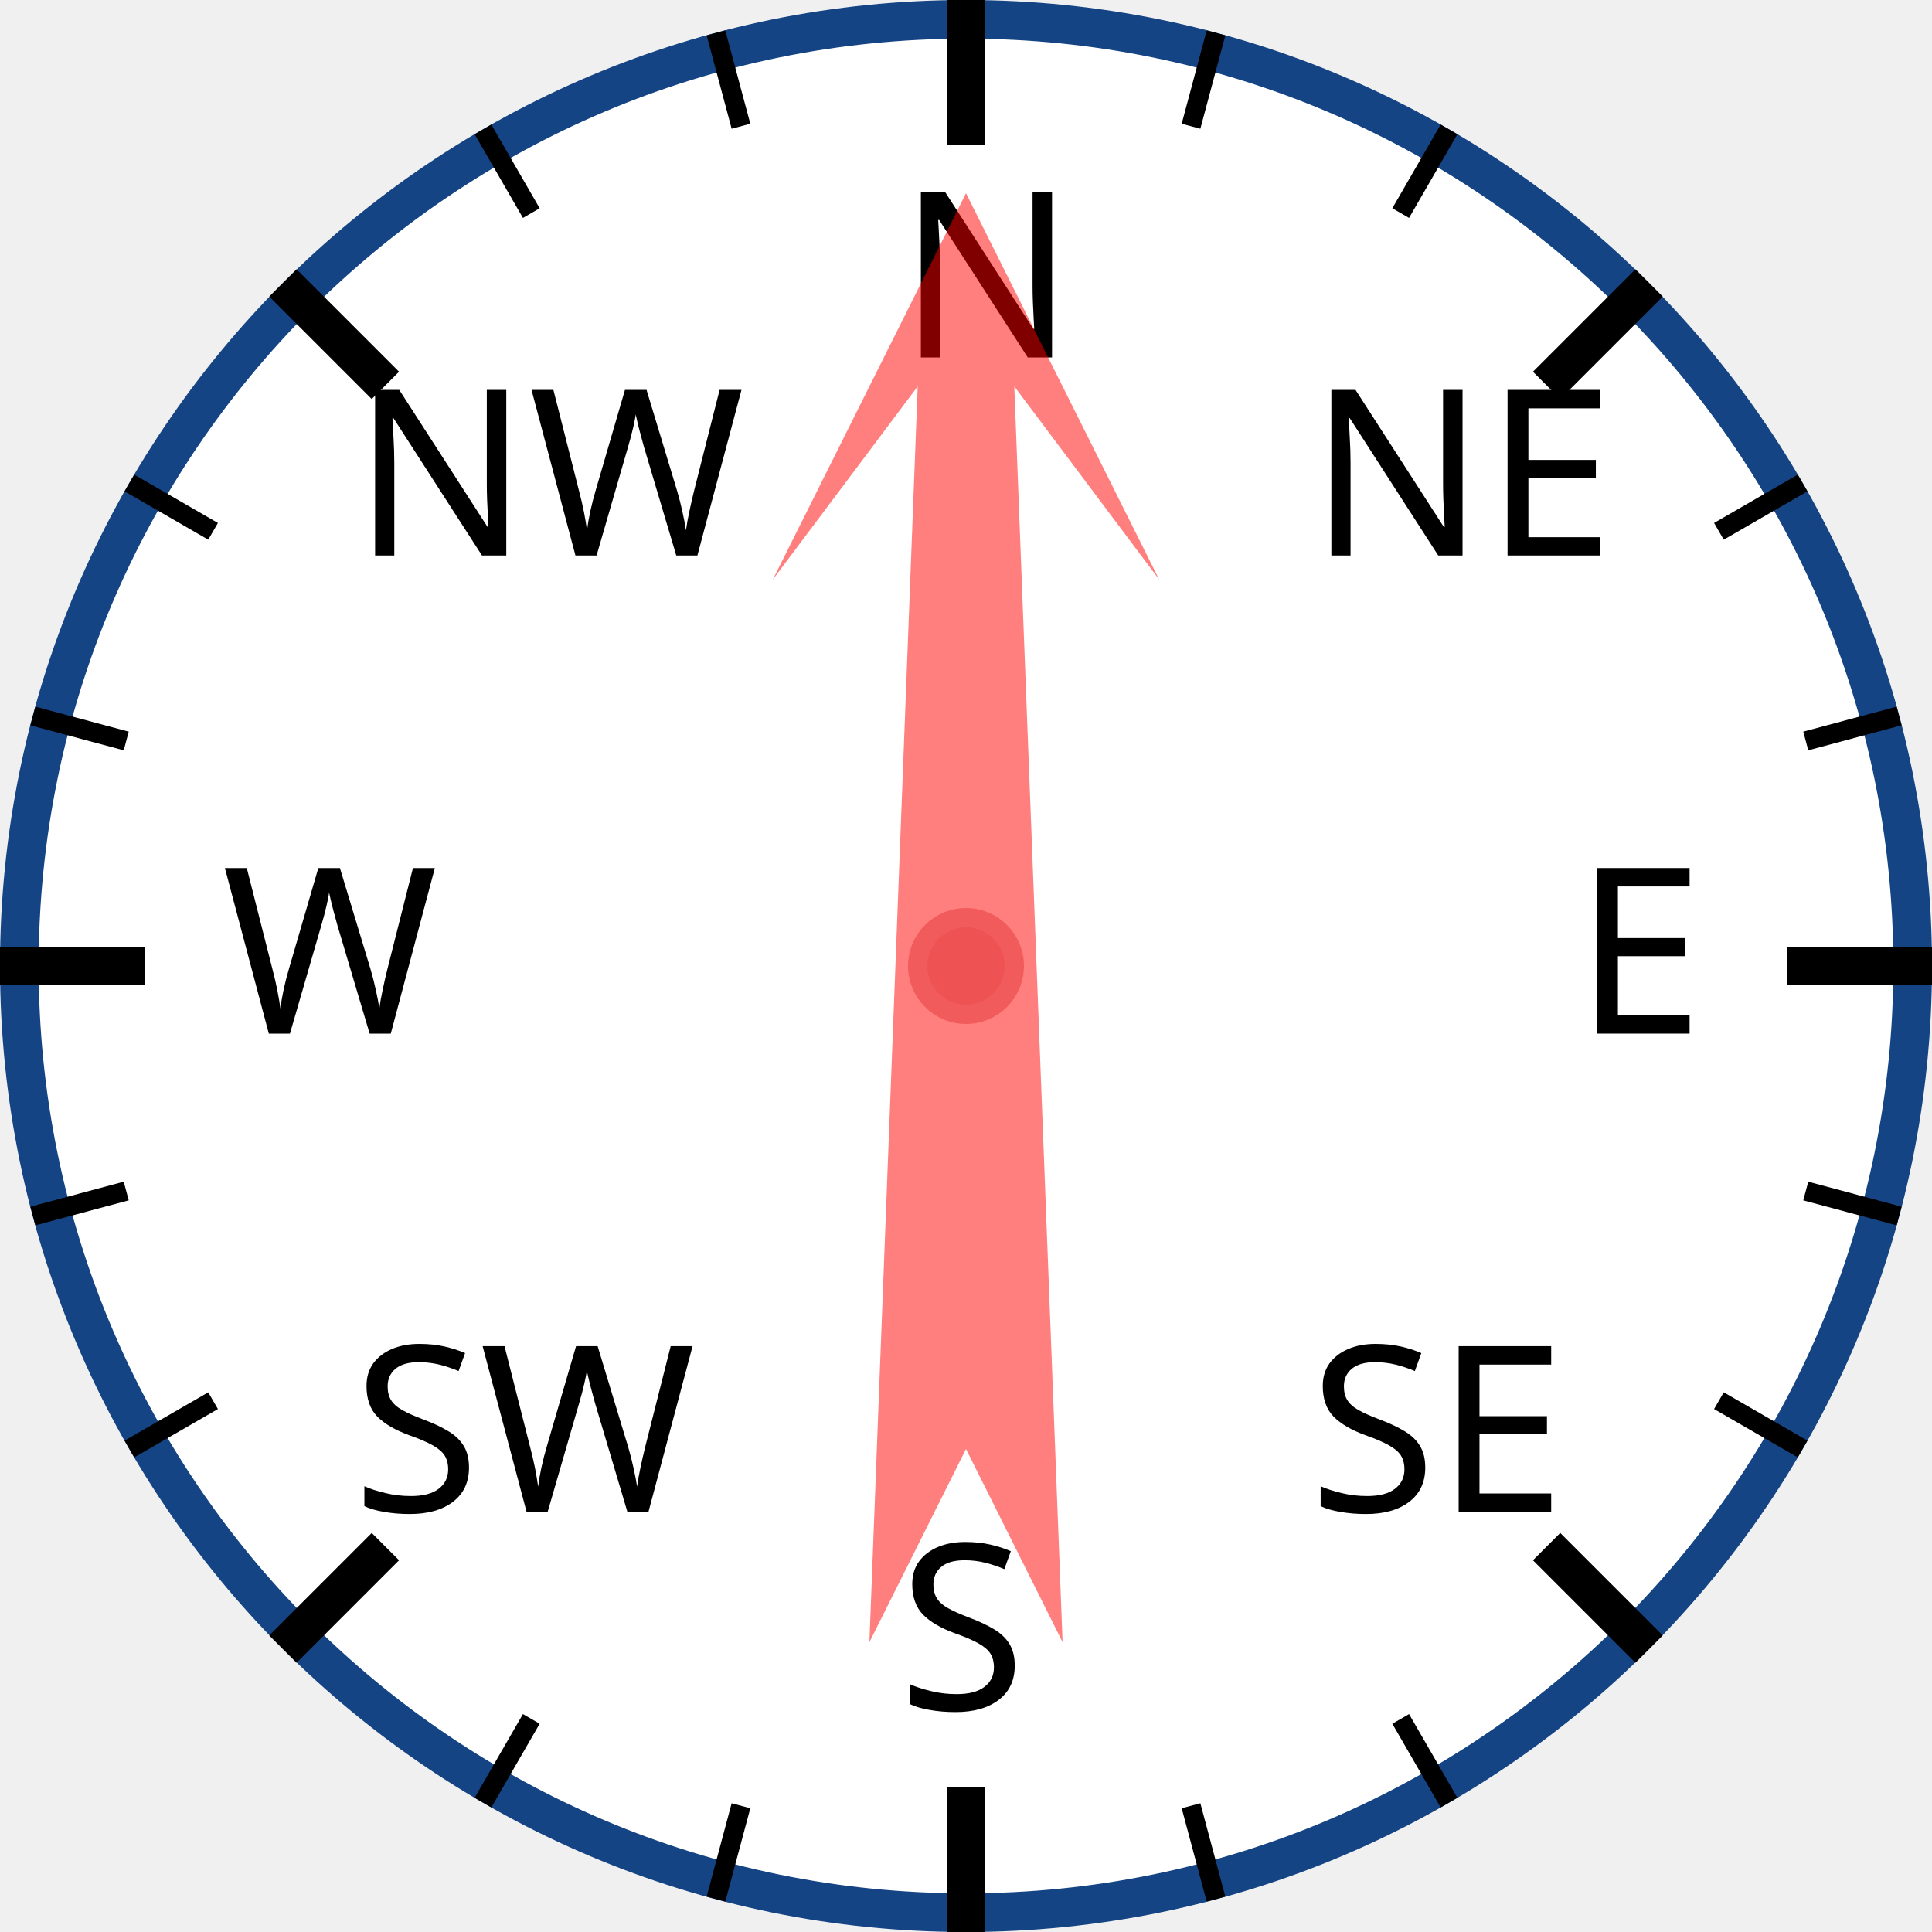
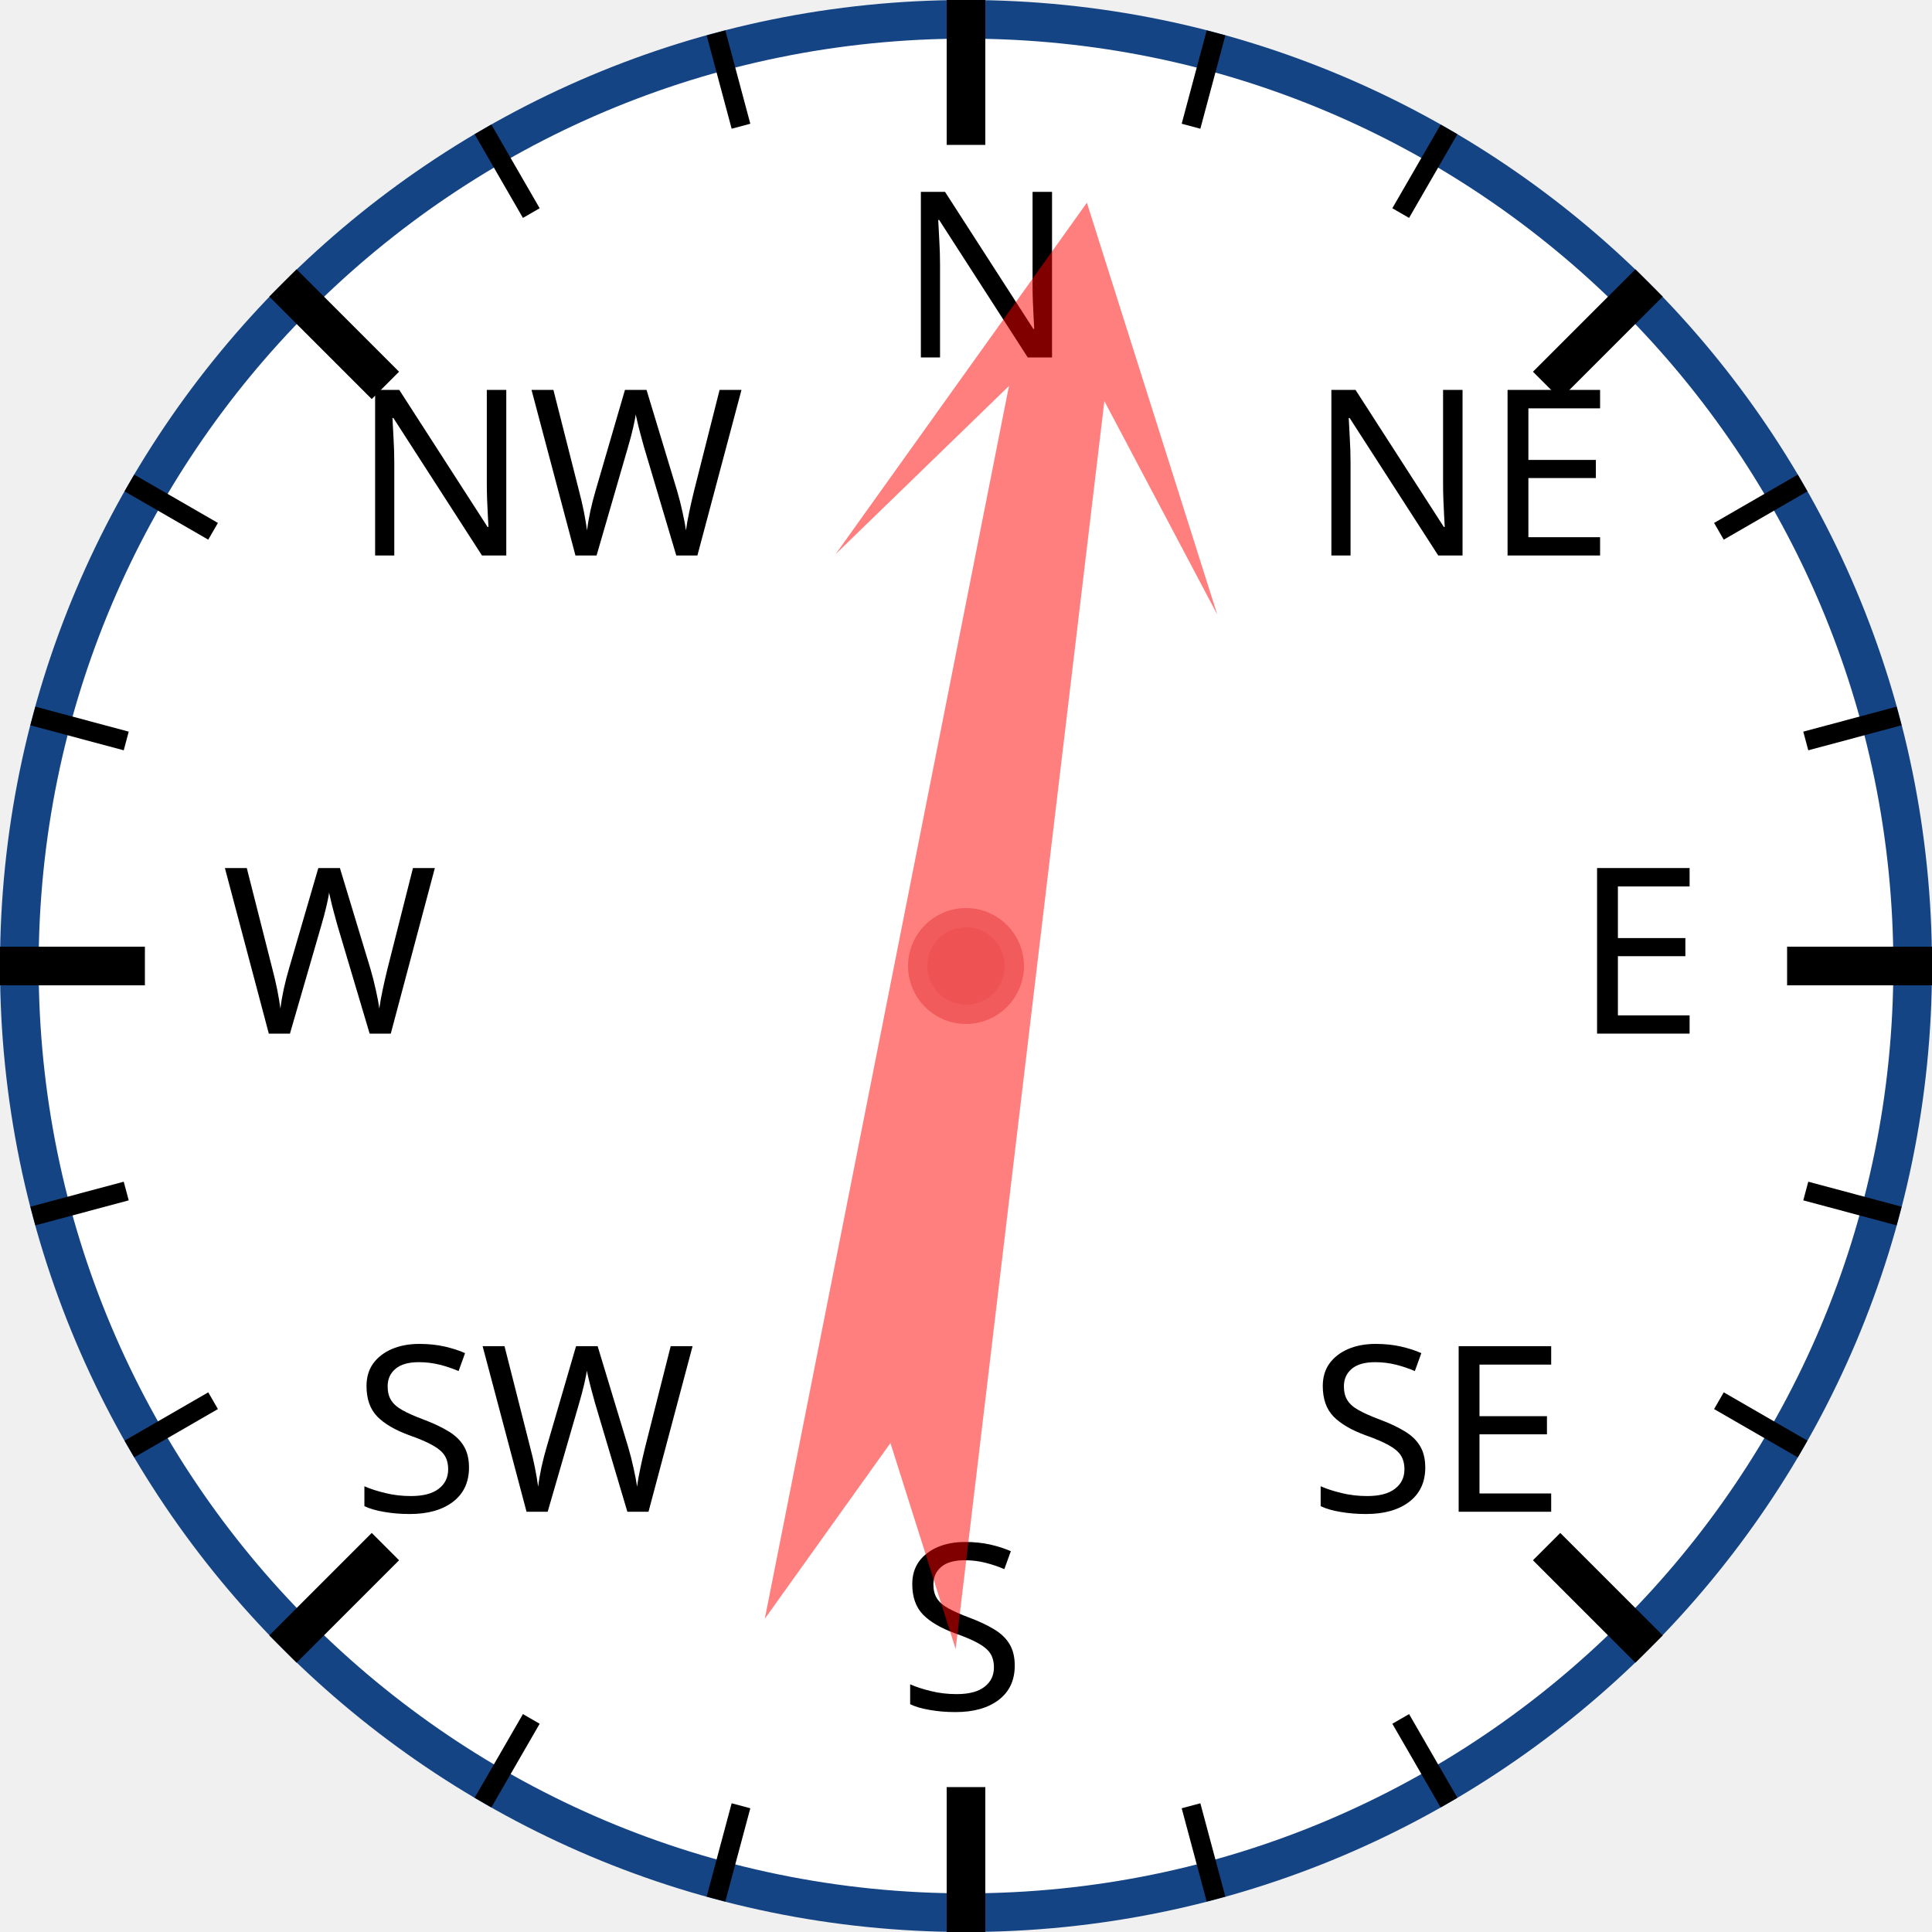
<svg xmlns="http://www.w3.org/2000/svg" width="120px" height="120px" viewBox="0 0 200 200">
  <circle cx="100" cy="100" r="98" style="fill: white; stroke: #154485; stroke-width: 4;" />
  <text x="93.0" y="37.0" style="font-family: sans-serif; font-size: 18pt;">N</text>
  <line x1="100.0" y1="0.0" x2="100.0" y2="15.0" style="stroke: black; stroke-width: 4;" />
  <line x1="74.118" y1="3.407" x2="76.706" y2="13.067" style="stroke: black; stroke-width: 2;" />
  <line x1="50" y1="13.397" x2="55" y2="22.058" style="stroke: black; stroke-width: 2;" />
  <text x="36.503" y="57.503" style="font-family: sans-serif; font-size: 18pt;">NW</text>
  <line x1="29.289" y1="29.289" x2="39.896" y2="39.896" style="stroke: black; stroke-width: 4;" />
  <line x1="13.397" y1="50" x2="22.058" y2="55" style="stroke: black; stroke-width: 2;" />
  <line x1="3.407" y1="74.118" x2="13.067" y2="76.706" style="stroke: black; stroke-width: 2;" />
  <text x="23.0" y="107.0" style="font-family: sans-serif; font-size: 18pt;">W</text>
  <line x1="0.0" y1="100.0" x2="15.0" y2="100.0" style="stroke: black; stroke-width: 4;" />
  <line x1="3.407" y1="125.882" x2="13.067" y2="123.294" style="stroke: black; stroke-width: 2;" />
  <line x1="13.397" y1="150" x2="22.058" y2="145" style="stroke: black; stroke-width: 2;" />
  <text x="36.503" y="156.497" style="font-family: sans-serif; font-size: 18pt;">SW</text>
  <line x1="29.289" y1="170.711" x2="39.896" y2="160.104" style="stroke: black; stroke-width: 4;" />
  <line x1="50" y1="186.603" x2="55" y2="177.942" style="stroke: black; stroke-width: 2;" />
  <line x1="74.118" y1="196.593" x2="76.706" y2="186.933" style="stroke: black; stroke-width: 2;" />
  <text x="93" y="177.0" style="font-family: sans-serif; font-size: 18pt;">S</text>
  <line x1="100" y1="200.0" x2="100" y2="185.0" style="stroke: black; stroke-width: 4;" />
  <line x1="125.882" y1="196.593" x2="123.294" y2="186.933" style="stroke: black; stroke-width: 2;" />
  <line x1="150.0" y1="186.603" x2="145.0" y2="177.942" style="stroke: black; stroke-width: 2;" />
  <text x="135.497" y="156.497" style="font-family: sans-serif; font-size: 18pt;">SE</text>
  <line x1="170.711" y1="170.711" x2="160.104" y2="160.104" style="stroke: black; stroke-width: 4;" />
  <line x1="186.603" y1="150" x2="177.942" y2="145" style="stroke: black; stroke-width: 2;" />
  <line x1="196.593" y1="125.882" x2="186.933" y2="123.294" style="stroke: black; stroke-width: 2;" />
  <text x="163.0" y="107" style="font-family: sans-serif; font-size: 18pt;">E</text>
  <line x1="200.0" y1="100" x2="185.0" y2="100" style="stroke: black; stroke-width: 4;" />
  <line x1="196.593" y1="74.118" x2="186.933" y2="76.706" style="stroke: black; stroke-width: 2;" />
  <line x1="186.603" y1="50" x2="177.942" y2="55" style="stroke: black; stroke-width: 2;" />
  <text x="135.497" y="57.503" style="font-family: sans-serif; font-size: 18pt;">NE</text>
  <line x1="170.711" y1="29.289" x2="160.104" y2="39.896" style="stroke: black; stroke-width: 4;" />
  <line x1="150" y1="13.397" x2="145" y2="22.058" style="stroke: black; stroke-width: 2;" />
  <line x1="125.882" y1="3.407" x2="123.294" y2="13.067" style="stroke: black; stroke-width: 2;" />
-   <polygon points="100 20 120 60 105 40 110 170 100 150 90 170 95 40 80 60" style="fill: red; fill-opacity: 0.5;" transform="rotate(0,100,100)" />
+   <polygon points="100 20 120 60 105 40 110 170 100 150 90 170 95 40 80 60" style="fill: red; fill-opacity: 0.5;" transform="rotate(9,100,100)" />
  <circle cx="100" cy="100" r="5" style="fill: #EE5252; stroke: #F25B5B; stroke-width: 2;" />
</svg>
